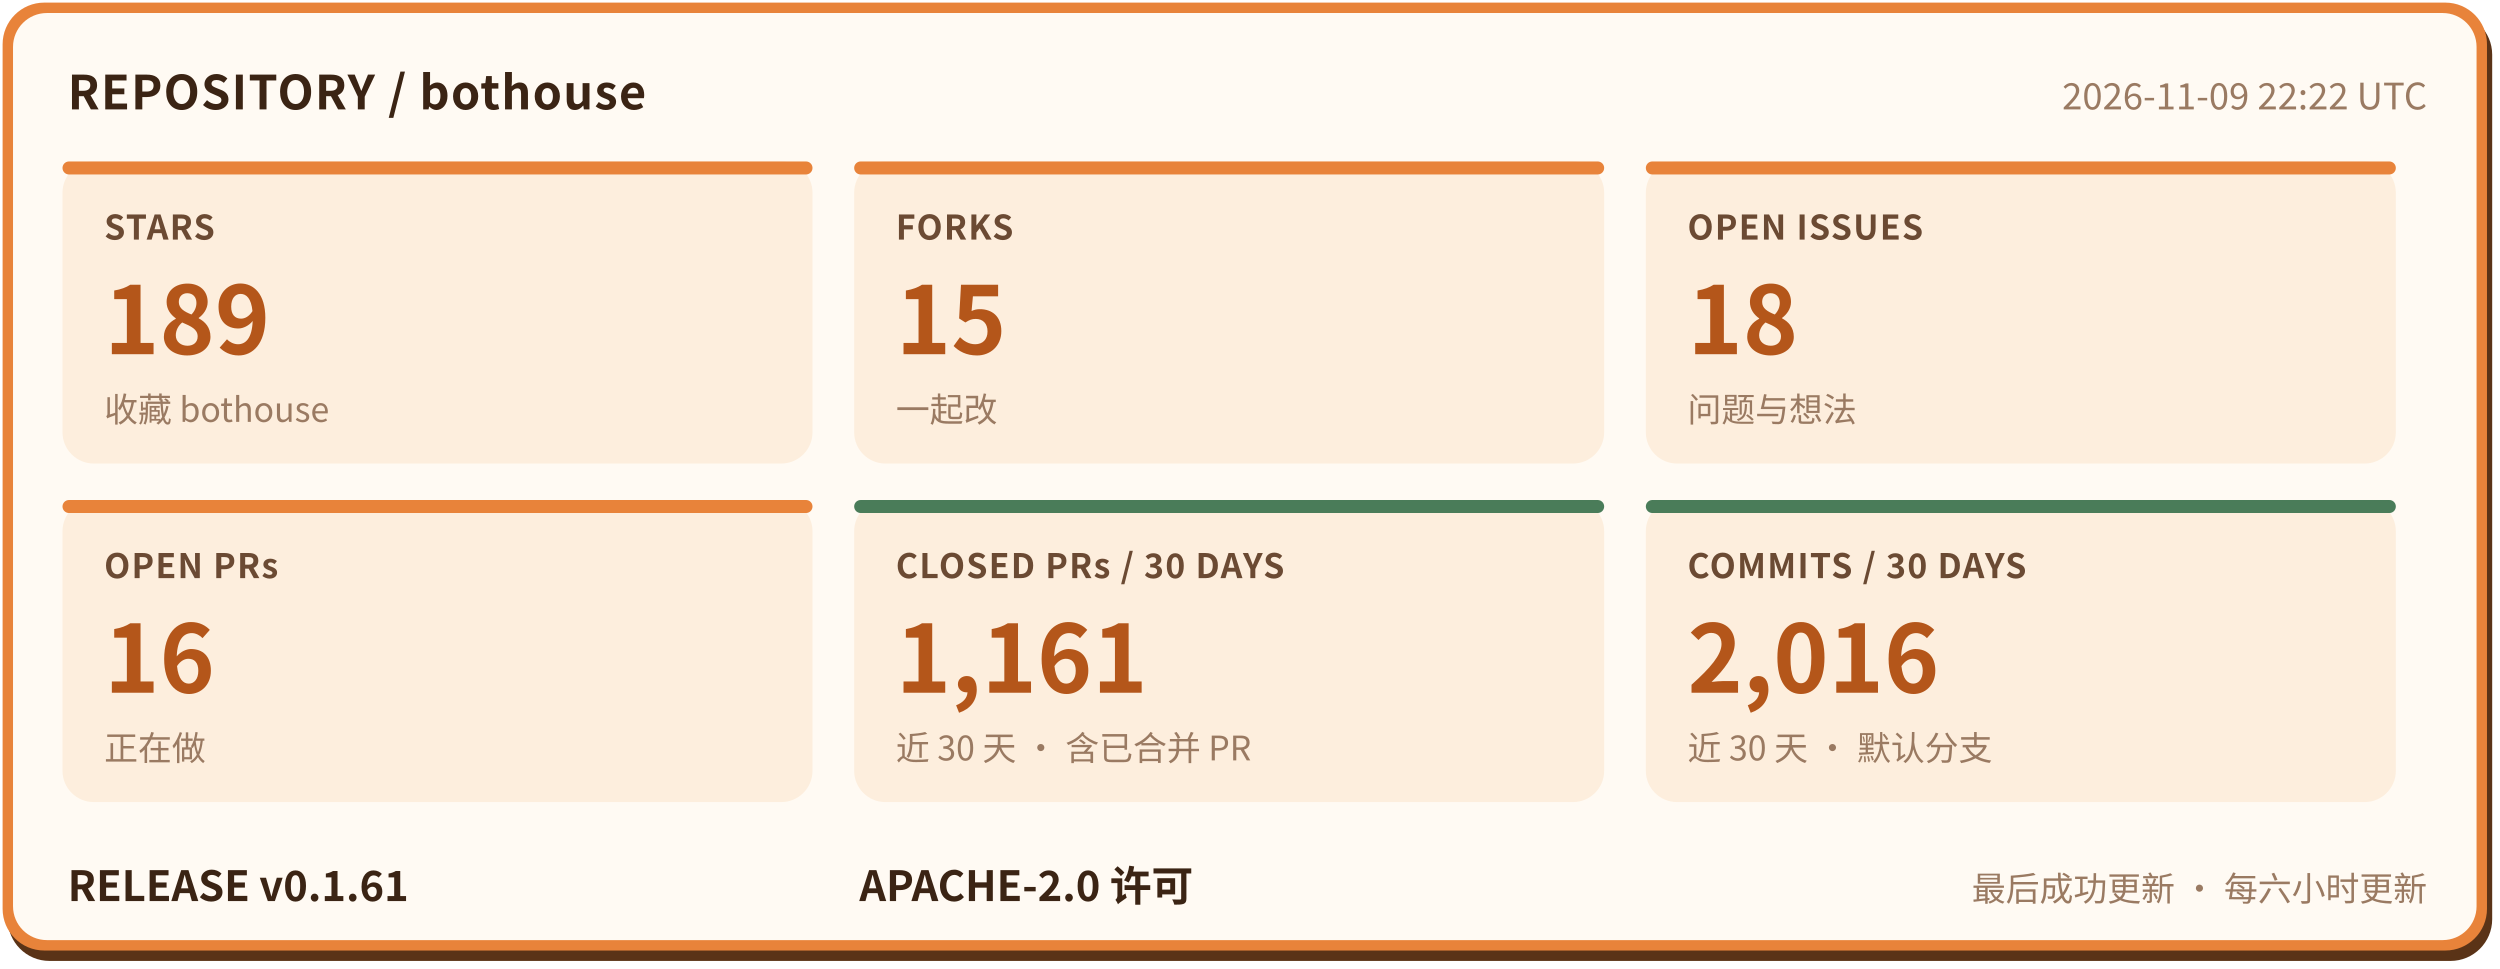
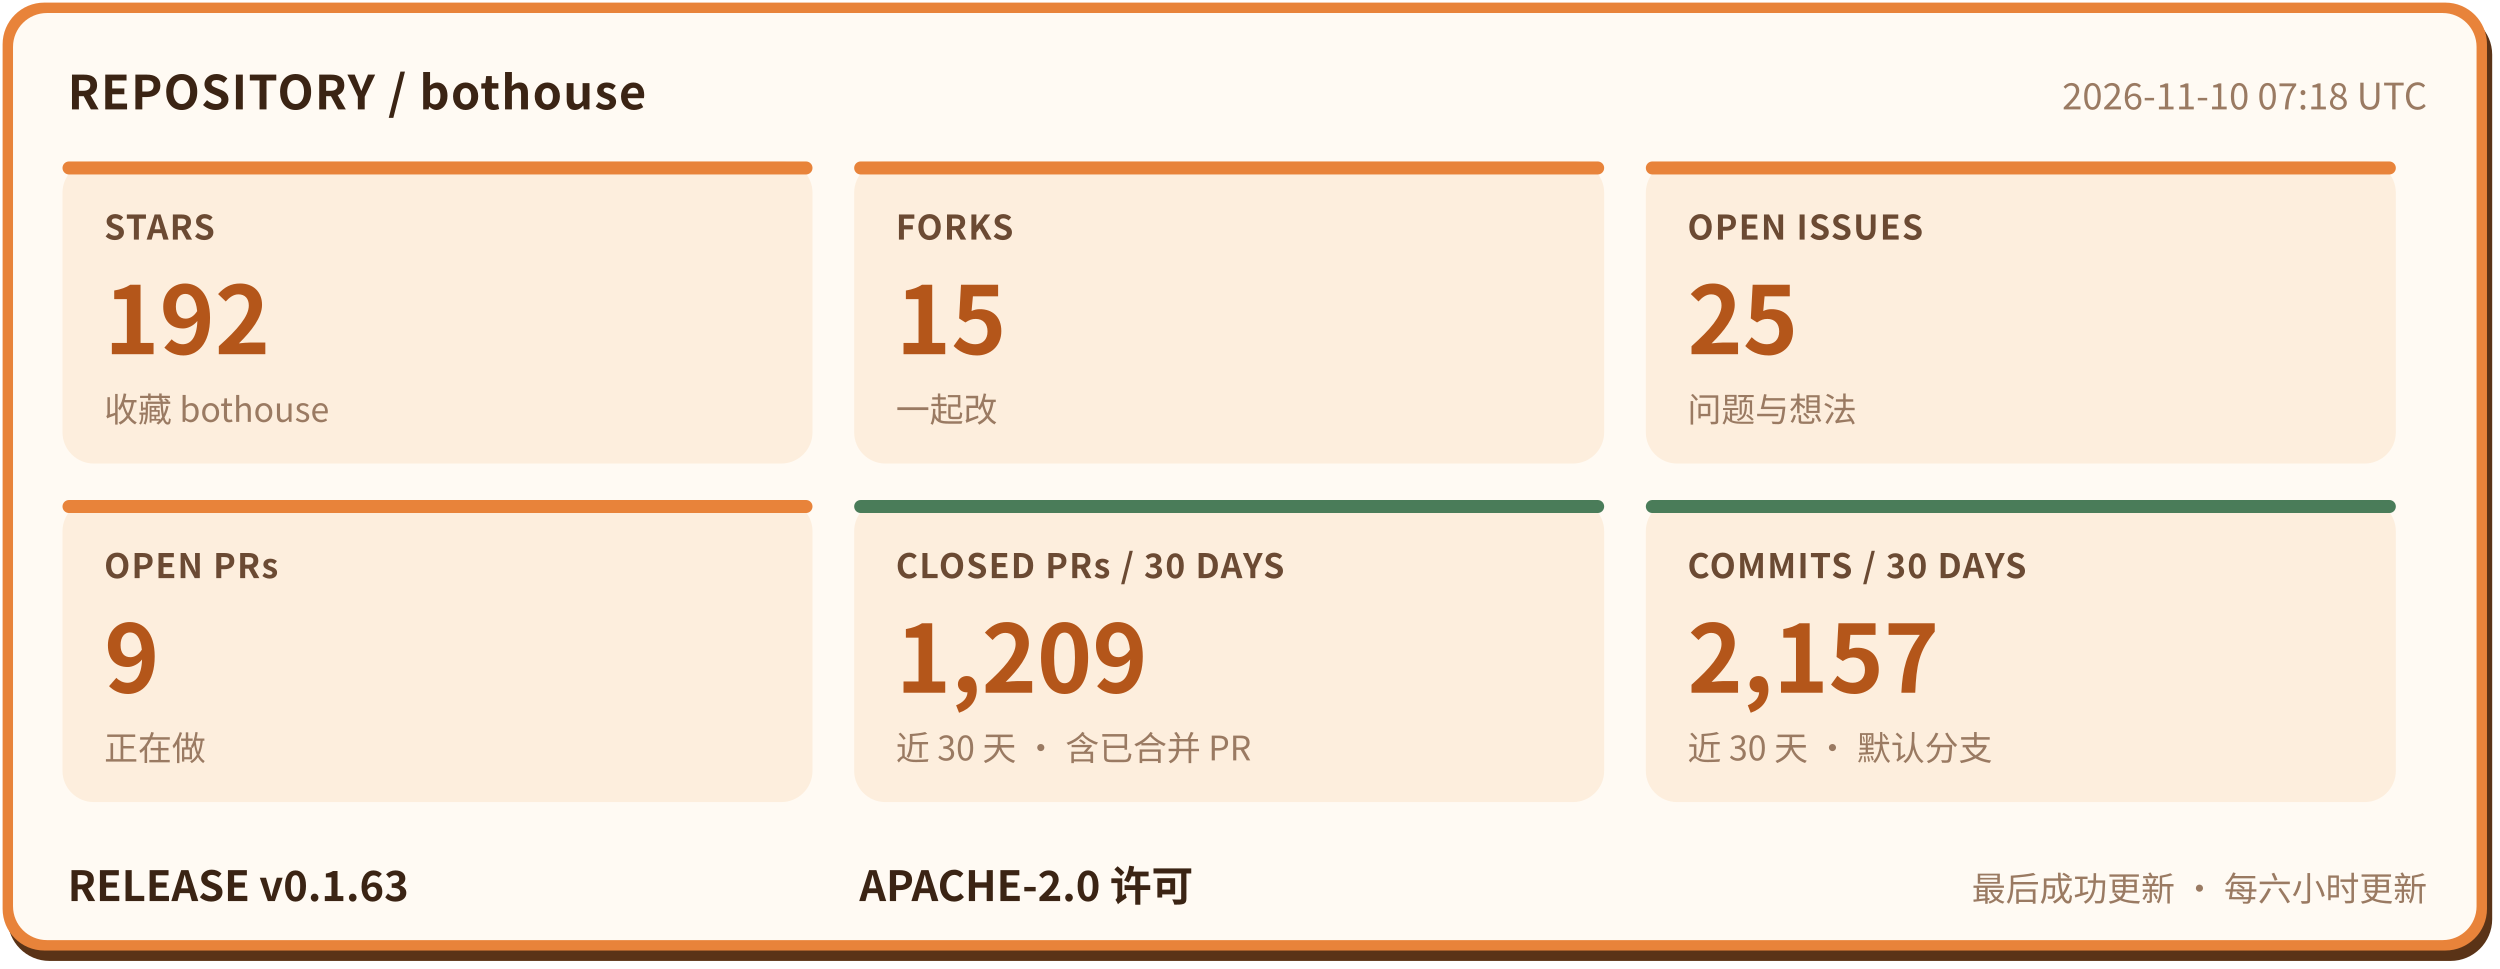
- <svg xmlns="http://www.w3.org/2000/svg" width="960" height="372" viewBox="0 0 960 372" role="img" aria-label="bothouse 仓库状态: STARS 189, FORKS 15, OPEN ISSUES 18, OPEN PRs 16, CLOSED PRs / 30 DAYS 1161, COMMITS / 30 DAYS 2016, RELEASE v0.1.61" font-family="'PingFang SC','Hiragino Sans GB','Microsoft YaHei','Noto Sans CJK SC',-apple-system,'Segoe UI',sans-serif">
+ <svg xmlns="http://www.w3.org/2000/svg" width="960" height="372" viewBox="0 0 960 372" role="img" aria-label="bothouse 仓库状态: STARS 192, FORKS 15, OPEN ISSUES 25, OPEN PRs 9, CLOSED PRs / 30 DAYS 1209, COMMITS / 30 DAYS 2157, RELEASE v0.1.63" font-family="'PingFang SC','Hiragino Sans GB','Microsoft YaHei','Noto Sans CJK SC',-apple-system,'Segoe UI',sans-serif">
  <rect x="3" y="5" width="954" height="364" rx="16" fill="#5a3317" />
  <rect x="1" y="1" width="954" height="364" rx="16" fill="#e8833a" />
  <rect x="5" y="5" width="946" height="356" rx="13" fill="#fffaf3" />
  <text x="26" y="42" font-size="18" font-weight="700" letter-spacing="0.5" fill="#3b2414">REPOSITORY / bothouse</text>
-   <text x="932" y="42" font-size="14" fill="#9a7a62" text-anchor="end">2026-11-09 22:22 UTC</text>
+   <text x="932" y="42" font-size="14" fill="#9a7a62" text-anchor="end">2026-11-10 07:18 UTC</text>
  <rect x="24" y="62" width="288" height="116" rx="12" fill="#fdeedd" />
  <rect x="24" y="62" width="288" height="5" rx="2.5" fill="#e8833a" />
  <text x="40" y="92" font-size="13" font-weight="600" letter-spacing="0.5" fill="#6b4a33">STARS</text>
-   <text x="40" y="136" font-size="36" font-weight="800" fill="#b4561a">189</text>
+   <text x="40" y="136" font-size="36" font-weight="800" fill="#b4561a">192</text>
  <text x="40" y="162" font-size="13" fill="#9a7a62">收藏 bothouse</text>
  <rect x="328" y="62" width="288" height="116" rx="12" fill="#fdeedd" />
  <rect x="328" y="62" width="288" height="5" rx="2.5" fill="#e8833a" />
  <text x="344" y="92" font-size="13" font-weight="600" letter-spacing="0.5" fill="#6b4a33">FORKS</text>
  <text x="344" y="136" font-size="36" font-weight="800" fill="#b4561a">15</text>
  <text x="344" y="162" font-size="13" fill="#9a7a62">一起改</text>
  <rect x="632" y="62" width="288" height="116" rx="12" fill="#fdeedd" />
  <rect x="632" y="62" width="288" height="5" rx="2.5" fill="#e8833a" />
  <text x="648" y="92" font-size="13" font-weight="600" letter-spacing="0.5" fill="#6b4a33">OPEN ISSUES</text>
-   <text x="648" y="136" font-size="36" font-weight="800" fill="#b4561a">18</text>
+   <text x="648" y="136" font-size="36" font-weight="800" fill="#b4561a">25</text>
  <text x="648" y="162" font-size="13" fill="#9a7a62">问题与想法</text>
  <rect x="24" y="192" width="288" height="116" rx="12" fill="#fdeedd" />
  <rect x="24" y="192" width="288" height="5" rx="2.5" fill="#e8833a" />
  <text x="40" y="222" font-size="13" font-weight="600" letter-spacing="0.5" fill="#6b4a33">OPEN PRs</text>
-   <text x="40" y="266" font-size="36" font-weight="800" fill="#b4561a">16</text>
+   <text x="40" y="266" font-size="36" font-weight="800" fill="#b4561a">9</text>
  <text x="40" y="292" font-size="13" fill="#9a7a62">正在做</text>
  <rect x="328" y="192" width="288" height="116" rx="12" fill="#fdeedd" />
  <rect x="328" y="192" width="288" height="5" rx="2.5" fill="#4a7c59" />
  <text x="344" y="222" font-size="13" font-weight="600" letter-spacing="0.5" fill="#6b4a33">CLOSED PRs / 30 DAYS</text>
-   <text x="344" y="266" font-size="36" font-weight="800" fill="#b4561a">1,161</text>
+   <text x="344" y="266" font-size="36" font-weight="800" fill="#b4561a">1,209</text>
  <text x="344" y="292" font-size="13" fill="#9a7a62">近 30 天 · 含已合并 PR</text>
  <rect x="632" y="192" width="288" height="116" rx="12" fill="#fdeedd" />
  <rect x="632" y="192" width="288" height="5" rx="2.5" fill="#4a7c59" />
  <text x="648" y="222" font-size="13" font-weight="600" letter-spacing="0.5" fill="#6b4a33">COMMITS / 30 DAYS</text>
-   <text x="648" y="266" font-size="36" font-weight="800" fill="#b4561a">2,016</text>
+   <text x="648" y="266" font-size="36" font-weight="800" fill="#b4561a">2,157</text>
  <text x="648" y="292" font-size="13" fill="#9a7a62">近 30 天 · 默认分支</text>
-   <text x="26" y="346" font-size="16" font-weight="700" fill="#3b2414">RELEASE v0.1.61</text>
+   <text x="26" y="346" font-size="16" font-weight="700" fill="#3b2414">RELEASE v0.1.63</text>
  <text x="330" y="346" font-size="16" font-weight="700" fill="#3b2414">APACHE-2.0 许可</text>
  <text x="932" y="346" font-size="13" fill="#9a7a62" text-anchor="end">最后成功更新 · 每六小时更新</text>
</svg>
